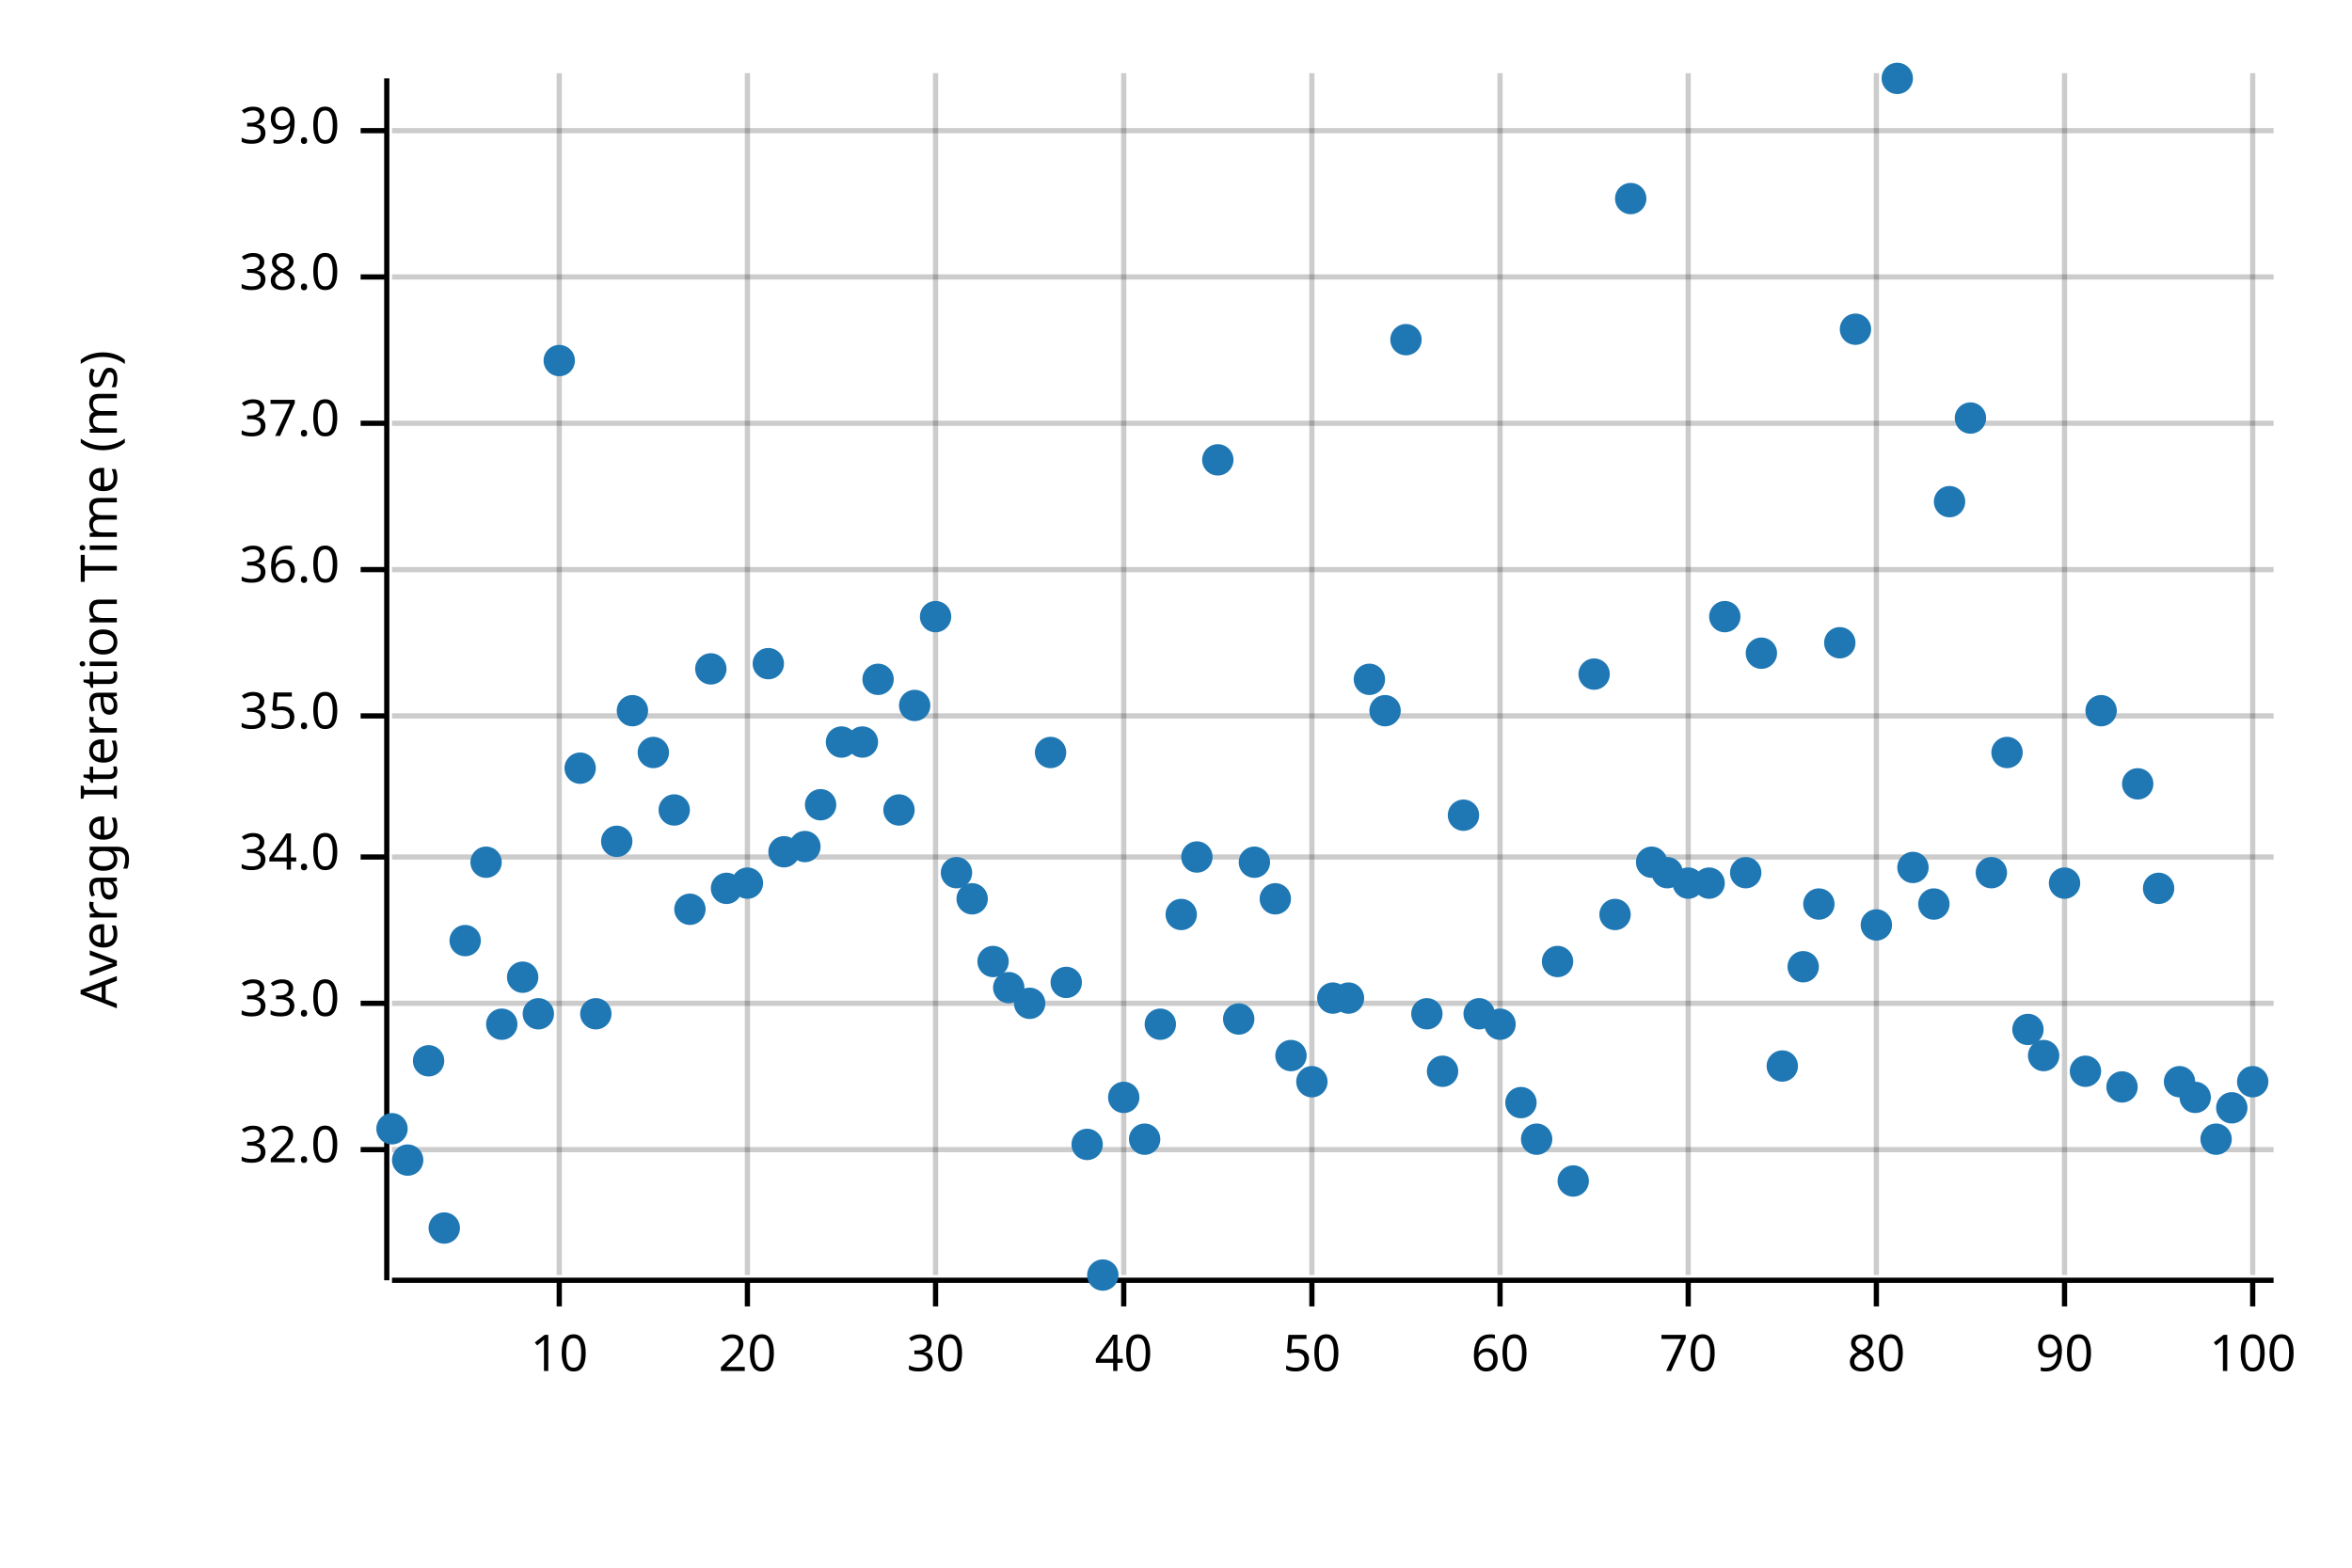
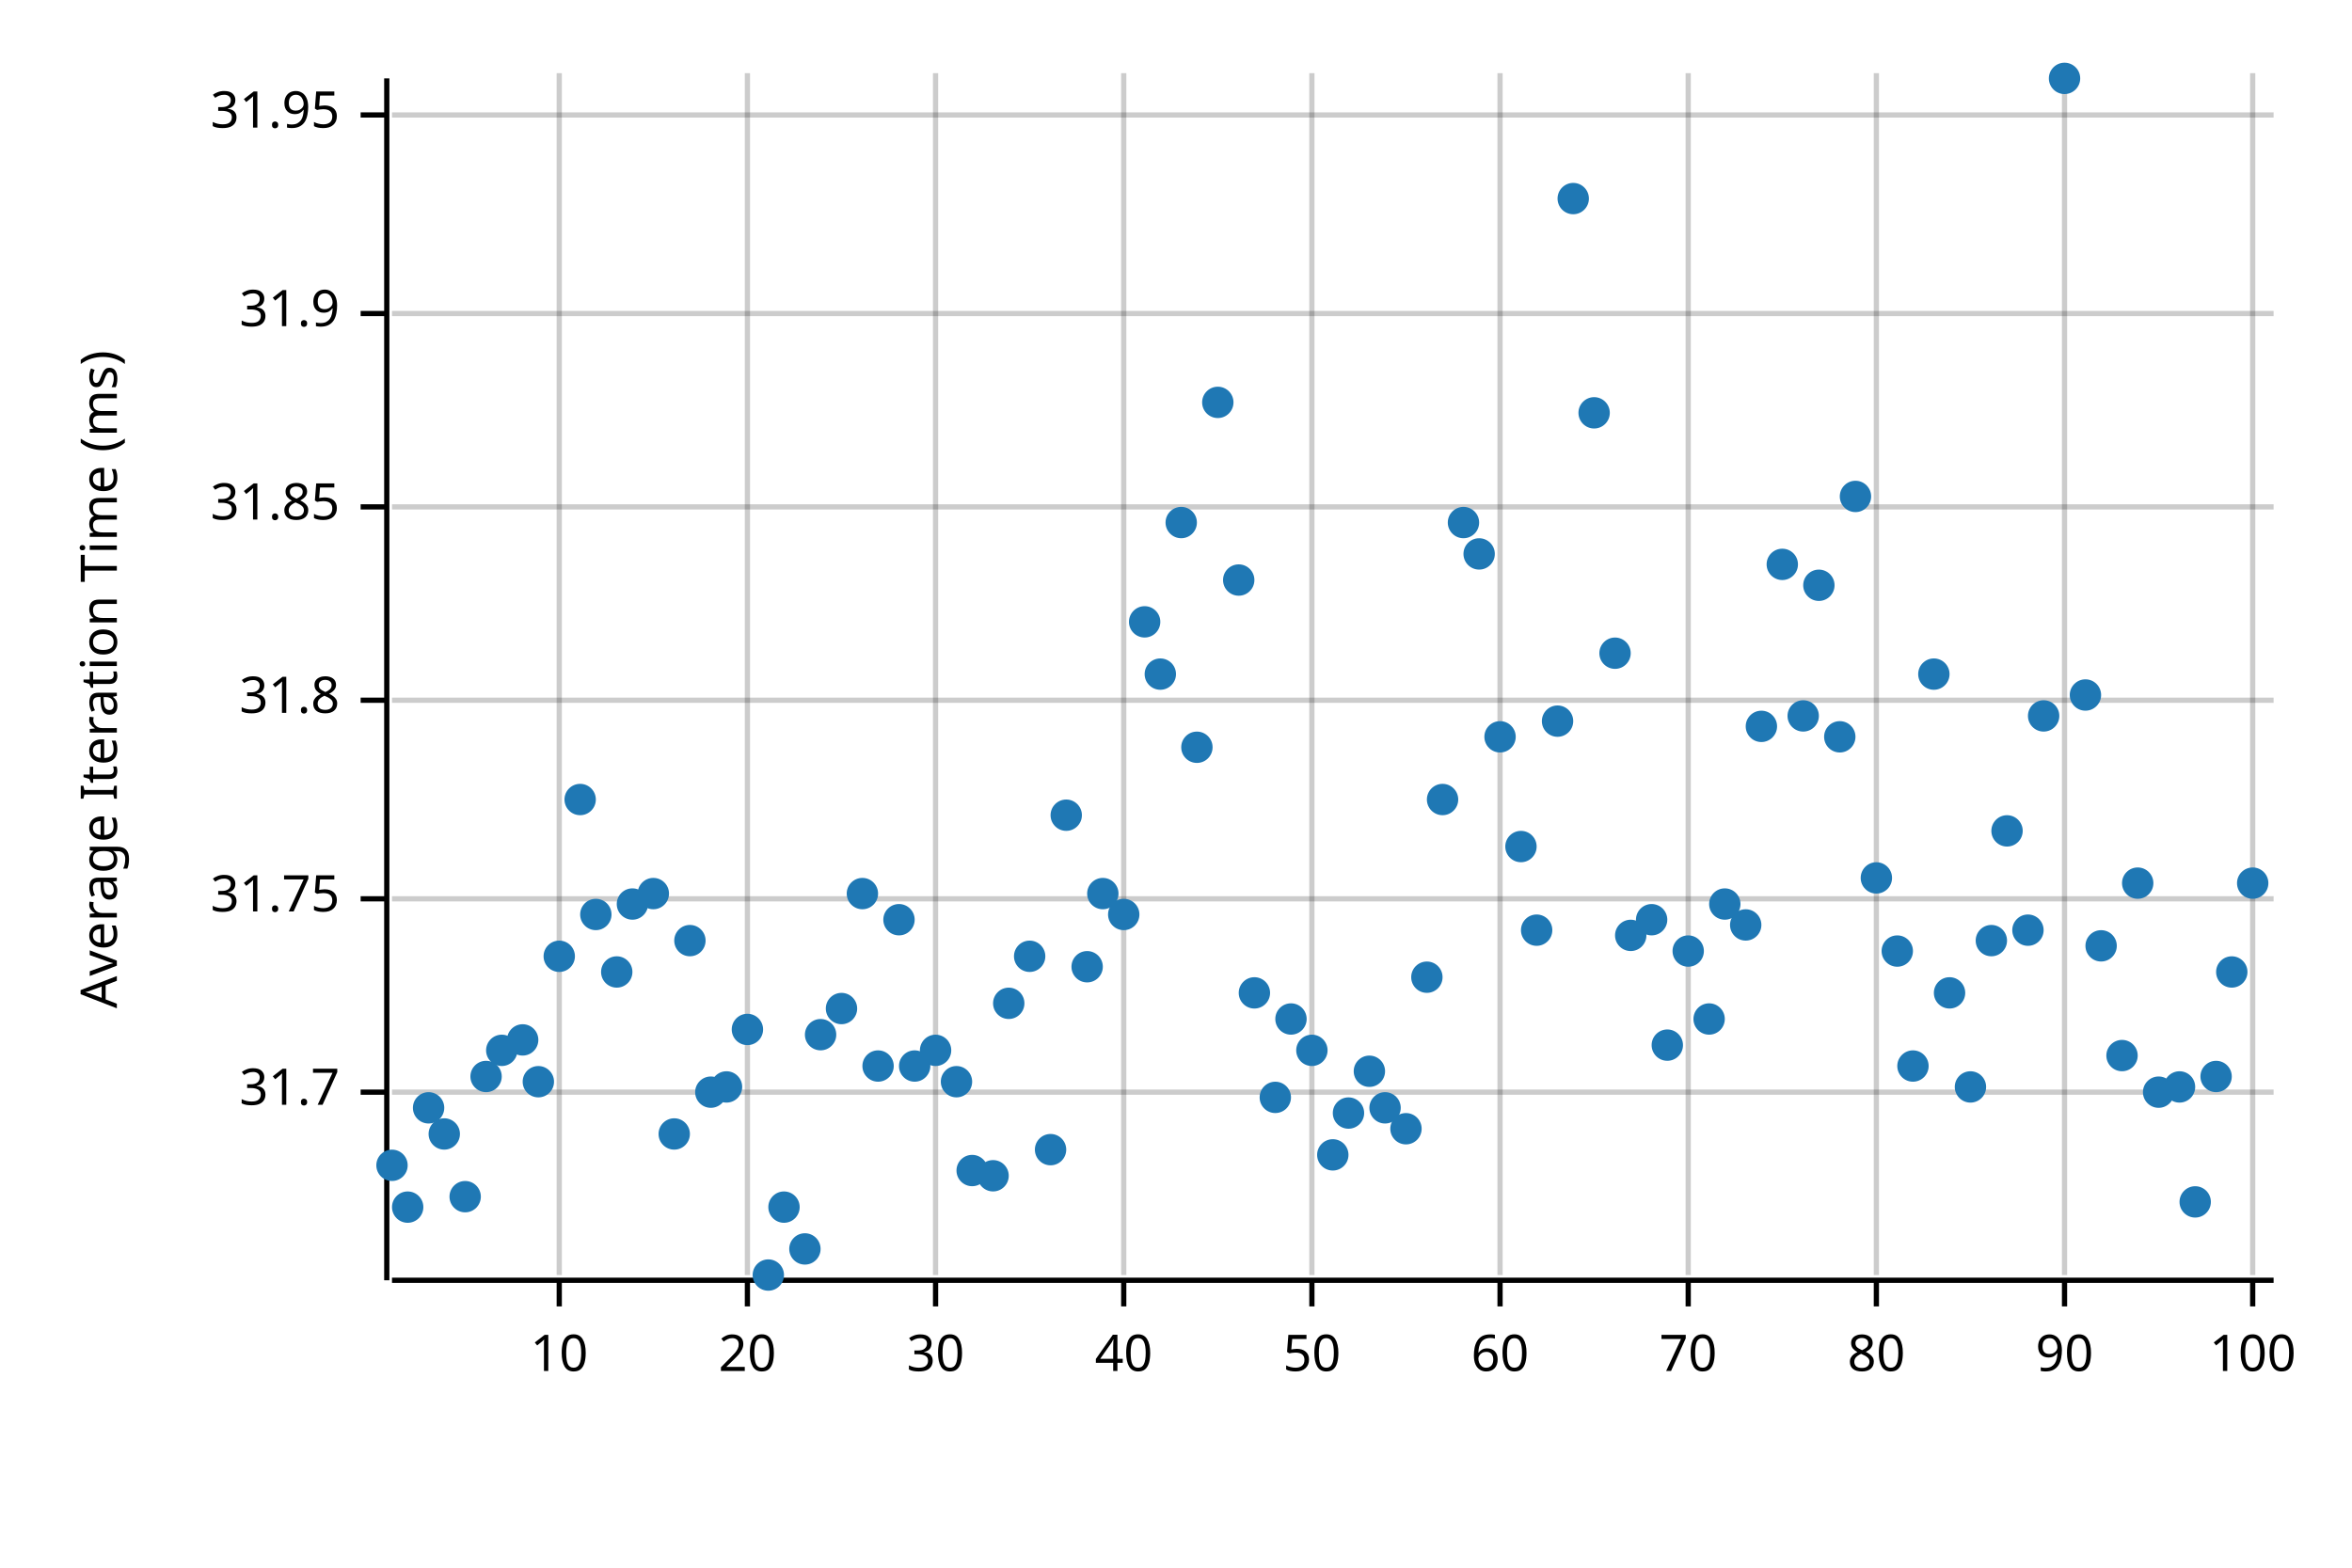
<svg xmlns="http://www.w3.org/2000/svg" width="450" height="300" viewBox="0 0 450 300">
  <text x="15" y="130" dy="0.76em" text-anchor="middle" font-family="sans-serif" font-size="9.677" opacity="1" fill="#000000" transform="rotate(270, 15, 130)">
Average Iteration Time (ms)
</text>
  <line opacity="0.2" stroke="#000000" stroke-width="1" x1="107" y1="244" x2="107" y2="14" />
  <line opacity="0.2" stroke="#000000" stroke-width="1" x1="143" y1="244" x2="143" y2="14" />
  <line opacity="0.2" stroke="#000000" stroke-width="1" x1="179" y1="244" x2="179" y2="14" />
  <line opacity="0.2" stroke="#000000" stroke-width="1" x1="215" y1="244" x2="215" y2="14" />
  <line opacity="0.2" stroke="#000000" stroke-width="1" x1="251" y1="244" x2="251" y2="14" />
  <line opacity="0.2" stroke="#000000" stroke-width="1" x1="287" y1="244" x2="287" y2="14" />
  <line opacity="0.2" stroke="#000000" stroke-width="1" x1="323" y1="244" x2="323" y2="14" />
  <line opacity="0.2" stroke="#000000" stroke-width="1" x1="359" y1="244" x2="359" y2="14" />
  <line opacity="0.2" stroke="#000000" stroke-width="1" x1="395" y1="244" x2="395" y2="14" />
  <line opacity="0.2" stroke="#000000" stroke-width="1" x1="431" y1="244" x2="431" y2="14" />
-   <line opacity="0.2" stroke="#000000" stroke-width="1" x1="75" y1="220" x2="435" y2="220" />
-   <line opacity="0.2" stroke="#000000" stroke-width="1" x1="75" y1="192" x2="435" y2="192" />
-   <line opacity="0.2" stroke="#000000" stroke-width="1" x1="75" y1="164" x2="435" y2="164" />
-   <line opacity="0.2" stroke="#000000" stroke-width="1" x1="75" y1="137" x2="435" y2="137" />
-   <line opacity="0.2" stroke="#000000" stroke-width="1" x1="75" y1="109" x2="435" y2="109" />
-   <line opacity="0.2" stroke="#000000" stroke-width="1" x1="75" y1="81" x2="435" y2="81" />
-   <line opacity="0.2" stroke="#000000" stroke-width="1" x1="75" y1="53" x2="435" y2="53" />
-   <line opacity="0.2" stroke="#000000" stroke-width="1" x1="75" y1="25" x2="435" y2="25" />
+   <line opacity="0.2" stroke="#000000" stroke-width="1" x1="75" y1="209" x2="435" y2="209" />
+   <line opacity="0.2" stroke="#000000" stroke-width="1" x1="75" y1="172" x2="435" y2="172" />
+   <line opacity="0.2" stroke="#000000" stroke-width="1" x1="75" y1="134" x2="435" y2="134" />
+   <line opacity="0.2" stroke="#000000" stroke-width="1" x1="75" y1="97" x2="435" y2="97" />
+   <line opacity="0.2" stroke="#000000" stroke-width="1" x1="75" y1="60" x2="435" y2="60" />
+   <line opacity="0.2" stroke="#000000" stroke-width="1" x1="75" y1="22" x2="435" y2="22" />
  <polyline fill="none" opacity="1" stroke="#000000" stroke-width="1" points="74,15 74,245 " />
-   <text x="65" y="220" dy="0.5ex" text-anchor="end" font-family="sans-serif" font-size="9.677" opacity="1" fill="#000000">
- 32.0
+   <text x="65" y="209" dy="0.5ex" text-anchor="end" font-family="sans-serif" font-size="9.677" opacity="1" fill="#000000">
+ 31.7
</text>
-   <polyline fill="none" opacity="1" stroke="#000000" stroke-width="1" points="69,220 74,220 " />
-   <text x="65" y="192" dy="0.5ex" text-anchor="end" font-family="sans-serif" font-size="9.677" opacity="1" fill="#000000">
- 33.0
+   <polyline fill="none" opacity="1" stroke="#000000" stroke-width="1" points="69,209 74,209 " />
+   <text x="65" y="172" dy="0.5ex" text-anchor="end" font-family="sans-serif" font-size="9.677" opacity="1" fill="#000000">
+ 31.75
</text>
-   <polyline fill="none" opacity="1" stroke="#000000" stroke-width="1" points="69,192 74,192 " />
-   <text x="65" y="164" dy="0.5ex" text-anchor="end" font-family="sans-serif" font-size="9.677" opacity="1" fill="#000000">
- 34.0
+   <polyline fill="none" opacity="1" stroke="#000000" stroke-width="1" points="69,172 74,172 " />
+   <text x="65" y="134" dy="0.5ex" text-anchor="end" font-family="sans-serif" font-size="9.677" opacity="1" fill="#000000">
+ 31.8
</text>
-   <polyline fill="none" opacity="1" stroke="#000000" stroke-width="1" points="69,164 74,164 " />
-   <text x="65" y="137" dy="0.5ex" text-anchor="end" font-family="sans-serif" font-size="9.677" opacity="1" fill="#000000">
- 35.0
+   <polyline fill="none" opacity="1" stroke="#000000" stroke-width="1" points="69,134 74,134 " />
+   <text x="65" y="97" dy="0.5ex" text-anchor="end" font-family="sans-serif" font-size="9.677" opacity="1" fill="#000000">
+ 31.85
</text>
-   <polyline fill="none" opacity="1" stroke="#000000" stroke-width="1" points="69,137 74,137 " />
-   <text x="65" y="109" dy="0.5ex" text-anchor="end" font-family="sans-serif" font-size="9.677" opacity="1" fill="#000000">
- 36.0
+   <polyline fill="none" opacity="1" stroke="#000000" stroke-width="1" points="69,97 74,97 " />
+   <text x="65" y="60" dy="0.5ex" text-anchor="end" font-family="sans-serif" font-size="9.677" opacity="1" fill="#000000">
+ 31.9
</text>
-   <polyline fill="none" opacity="1" stroke="#000000" stroke-width="1" points="69,109 74,109 " />
-   <text x="65" y="81" dy="0.5ex" text-anchor="end" font-family="sans-serif" font-size="9.677" opacity="1" fill="#000000">
- 37.0
+   <polyline fill="none" opacity="1" stroke="#000000" stroke-width="1" points="69,60 74,60 " />
+   <text x="65" y="22" dy="0.5ex" text-anchor="end" font-family="sans-serif" font-size="9.677" opacity="1" fill="#000000">
+ 31.95
</text>
-   <polyline fill="none" opacity="1" stroke="#000000" stroke-width="1" points="69,81 74,81 " />
-   <text x="65" y="53" dy="0.5ex" text-anchor="end" font-family="sans-serif" font-size="9.677" opacity="1" fill="#000000">
- 38.0
- </text>
-   <polyline fill="none" opacity="1" stroke="#000000" stroke-width="1" points="69,53 74,53 " />
-   <text x="65" y="25" dy="0.5ex" text-anchor="end" font-family="sans-serif" font-size="9.677" opacity="1" fill="#000000">
- 39.0
- </text>
-   <polyline fill="none" opacity="1" stroke="#000000" stroke-width="1" points="69,25 74,25 " />
+   <polyline fill="none" opacity="1" stroke="#000000" stroke-width="1" points="69,22 74,22 " />
  <polyline fill="none" opacity="1" stroke="#000000" stroke-width="1" points="75,245 435,245 " />
  <text x="107" y="255" dy="0.76em" text-anchor="middle" font-family="sans-serif" font-size="9.677" opacity="1" fill="#000000">
10
</text>
  <polyline fill="none" opacity="1" stroke="#000000" stroke-width="1" points="107,245 107,250 " />
  <text x="143" y="255" dy="0.76em" text-anchor="middle" font-family="sans-serif" font-size="9.677" opacity="1" fill="#000000">
20
</text>
  <polyline fill="none" opacity="1" stroke="#000000" stroke-width="1" points="143,245 143,250 " />
  <text x="179" y="255" dy="0.76em" text-anchor="middle" font-family="sans-serif" font-size="9.677" opacity="1" fill="#000000">
30
</text>
  <polyline fill="none" opacity="1" stroke="#000000" stroke-width="1" points="179,245 179,250 " />
  <text x="215" y="255" dy="0.76em" text-anchor="middle" font-family="sans-serif" font-size="9.677" opacity="1" fill="#000000">
40
</text>
  <polyline fill="none" opacity="1" stroke="#000000" stroke-width="1" points="215,245 215,250 " />
  <text x="251" y="255" dy="0.76em" text-anchor="middle" font-family="sans-serif" font-size="9.677" opacity="1" fill="#000000">
50
</text>
  <polyline fill="none" opacity="1" stroke="#000000" stroke-width="1" points="251,245 251,250 " />
  <text x="287" y="255" dy="0.76em" text-anchor="middle" font-family="sans-serif" font-size="9.677" opacity="1" fill="#000000">
60
</text>
  <polyline fill="none" opacity="1" stroke="#000000" stroke-width="1" points="287,245 287,250 " />
  <text x="323" y="255" dy="0.76em" text-anchor="middle" font-family="sans-serif" font-size="9.677" opacity="1" fill="#000000">
70
</text>
  <polyline fill="none" opacity="1" stroke="#000000" stroke-width="1" points="323,245 323,250 " />
  <text x="359" y="255" dy="0.76em" text-anchor="middle" font-family="sans-serif" font-size="9.677" opacity="1" fill="#000000">
80
</text>
  <polyline fill="none" opacity="1" stroke="#000000" stroke-width="1" points="359,245 359,250 " />
  <text x="395" y="255" dy="0.76em" text-anchor="middle" font-family="sans-serif" font-size="9.677" opacity="1" fill="#000000">
90
</text>
  <polyline fill="none" opacity="1" stroke="#000000" stroke-width="1" points="395,245 395,250 " />
  <text x="431" y="255" dy="0.76em" text-anchor="middle" font-family="sans-serif" font-size="9.677" opacity="1" fill="#000000">
100
</text>
  <polyline fill="none" opacity="1" stroke="#000000" stroke-width="1" points="431,245 431,250 " />
-   <circle cx="75" cy="216" r="3" opacity="1" fill="#1F78B4" stroke="none" stroke-width="1" />
-   <circle cx="78" cy="222" r="3" opacity="1" fill="#1F78B4" stroke="none" stroke-width="1" />
-   <circle cx="82" cy="203" r="3" opacity="1" fill="#1F78B4" stroke="none" stroke-width="1" />
-   <circle cx="85" cy="235" r="3" opacity="1" fill="#1F78B4" stroke="none" stroke-width="1" />
-   <circle cx="89" cy="180" r="3" opacity="1" fill="#1F78B4" stroke="none" stroke-width="1" />
-   <circle cx="93" cy="165" r="3" opacity="1" fill="#1F78B4" stroke="none" stroke-width="1" />
-   <circle cx="96" cy="196" r="3" opacity="1" fill="#1F78B4" stroke="none" stroke-width="1" />
-   <circle cx="100" cy="187" r="3" opacity="1" fill="#1F78B4" stroke="none" stroke-width="1" />
-   <circle cx="103" cy="194" r="3" opacity="1" fill="#1F78B4" stroke="none" stroke-width="1" />
-   <circle cx="107" cy="69" r="3" opacity="1" fill="#1F78B4" stroke="none" stroke-width="1" />
-   <circle cx="111" cy="147" r="3" opacity="1" fill="#1F78B4" stroke="none" stroke-width="1" />
-   <circle cx="114" cy="194" r="3" opacity="1" fill="#1F78B4" stroke="none" stroke-width="1" />
-   <circle cx="118" cy="161" r="3" opacity="1" fill="#1F78B4" stroke="none" stroke-width="1" />
-   <circle cx="121" cy="136" r="3" opacity="1" fill="#1F78B4" stroke="none" stroke-width="1" />
-   <circle cx="125" cy="144" r="3" opacity="1" fill="#1F78B4" stroke="none" stroke-width="1" />
-   <circle cx="129" cy="155" r="3" opacity="1" fill="#1F78B4" stroke="none" stroke-width="1" />
-   <circle cx="132" cy="174" r="3" opacity="1" fill="#1F78B4" stroke="none" stroke-width="1" />
-   <circle cx="136" cy="128" r="3" opacity="1" fill="#1F78B4" stroke="none" stroke-width="1" />
-   <circle cx="139" cy="170" r="3" opacity="1" fill="#1F78B4" stroke="none" stroke-width="1" />
-   <circle cx="143" cy="169" r="3" opacity="1" fill="#1F78B4" stroke="none" stroke-width="1" />
-   <circle cx="147" cy="127" r="3" opacity="1" fill="#1F78B4" stroke="none" stroke-width="1" />
-   <circle cx="150" cy="163" r="3" opacity="1" fill="#1F78B4" stroke="none" stroke-width="1" />
-   <circle cx="154" cy="162" r="3" opacity="1" fill="#1F78B4" stroke="none" stroke-width="1" />
-   <circle cx="157" cy="154" r="3" opacity="1" fill="#1F78B4" stroke="none" stroke-width="1" />
-   <circle cx="161" cy="142" r="3" opacity="1" fill="#1F78B4" stroke="none" stroke-width="1" />
-   <circle cx="165" cy="142" r="3" opacity="1" fill="#1F78B4" stroke="none" stroke-width="1" />
-   <circle cx="168" cy="130" r="3" opacity="1" fill="#1F78B4" stroke="none" stroke-width="1" />
-   <circle cx="172" cy="155" r="3" opacity="1" fill="#1F78B4" stroke="none" stroke-width="1" />
-   <circle cx="175" cy="135" r="3" opacity="1" fill="#1F78B4" stroke="none" stroke-width="1" />
-   <circle cx="179" cy="118" r="3" opacity="1" fill="#1F78B4" stroke="none" stroke-width="1" />
-   <circle cx="183" cy="167" r="3" opacity="1" fill="#1F78B4" stroke="none" stroke-width="1" />
-   <circle cx="186" cy="172" r="3" opacity="1" fill="#1F78B4" stroke="none" stroke-width="1" />
-   <circle cx="190" cy="184" r="3" opacity="1" fill="#1F78B4" stroke="none" stroke-width="1" />
-   <circle cx="193" cy="189" r="3" opacity="1" fill="#1F78B4" stroke="none" stroke-width="1" />
-   <circle cx="197" cy="192" r="3" opacity="1" fill="#1F78B4" stroke="none" stroke-width="1" />
-   <circle cx="201" cy="144" r="3" opacity="1" fill="#1F78B4" stroke="none" stroke-width="1" />
-   <circle cx="204" cy="188" r="3" opacity="1" fill="#1F78B4" stroke="none" stroke-width="1" />
-   <circle cx="208" cy="219" r="3" opacity="1" fill="#1F78B4" stroke="none" stroke-width="1" />
-   <circle cx="211" cy="244" r="3" opacity="1" fill="#1F78B4" stroke="none" stroke-width="1" />
-   <circle cx="215" cy="210" r="3" opacity="1" fill="#1F78B4" stroke="none" stroke-width="1" />
-   <circle cx="219" cy="218" r="3" opacity="1" fill="#1F78B4" stroke="none" stroke-width="1" />
-   <circle cx="222" cy="196" r="3" opacity="1" fill="#1F78B4" stroke="none" stroke-width="1" />
-   <circle cx="226" cy="175" r="3" opacity="1" fill="#1F78B4" stroke="none" stroke-width="1" />
-   <circle cx="229" cy="164" r="3" opacity="1" fill="#1F78B4" stroke="none" stroke-width="1" />
-   <circle cx="233" cy="88" r="3" opacity="1" fill="#1F78B4" stroke="none" stroke-width="1" />
-   <circle cx="237" cy="195" r="3" opacity="1" fill="#1F78B4" stroke="none" stroke-width="1" />
-   <circle cx="240" cy="165" r="3" opacity="1" fill="#1F78B4" stroke="none" stroke-width="1" />
-   <circle cx="244" cy="172" r="3" opacity="1" fill="#1F78B4" stroke="none" stroke-width="1" />
-   <circle cx="247" cy="202" r="3" opacity="1" fill="#1F78B4" stroke="none" stroke-width="1" />
-   <circle cx="251" cy="207" r="3" opacity="1" fill="#1F78B4" stroke="none" stroke-width="1" />
-   <circle cx="255" cy="191" r="3" opacity="1" fill="#1F78B4" stroke="none" stroke-width="1" />
-   <circle cx="258" cy="191" r="3" opacity="1" fill="#1F78B4" stroke="none" stroke-width="1" />
-   <circle cx="262" cy="130" r="3" opacity="1" fill="#1F78B4" stroke="none" stroke-width="1" />
-   <circle cx="265" cy="136" r="3" opacity="1" fill="#1F78B4" stroke="none" stroke-width="1" />
-   <circle cx="269" cy="65" r="3" opacity="1" fill="#1F78B4" stroke="none" stroke-width="1" />
-   <circle cx="273" cy="194" r="3" opacity="1" fill="#1F78B4" stroke="none" stroke-width="1" />
-   <circle cx="276" cy="205" r="3" opacity="1" fill="#1F78B4" stroke="none" stroke-width="1" />
-   <circle cx="280" cy="156" r="3" opacity="1" fill="#1F78B4" stroke="none" stroke-width="1" />
-   <circle cx="283" cy="194" r="3" opacity="1" fill="#1F78B4" stroke="none" stroke-width="1" />
-   <circle cx="287" cy="196" r="3" opacity="1" fill="#1F78B4" stroke="none" stroke-width="1" />
-   <circle cx="291" cy="211" r="3" opacity="1" fill="#1F78B4" stroke="none" stroke-width="1" />
-   <circle cx="294" cy="218" r="3" opacity="1" fill="#1F78B4" stroke="none" stroke-width="1" />
-   <circle cx="298" cy="184" r="3" opacity="1" fill="#1F78B4" stroke="none" stroke-width="1" />
-   <circle cx="301" cy="226" r="3" opacity="1" fill="#1F78B4" stroke="none" stroke-width="1" />
-   <circle cx="305" cy="129" r="3" opacity="1" fill="#1F78B4" stroke="none" stroke-width="1" />
-   <circle cx="309" cy="175" r="3" opacity="1" fill="#1F78B4" stroke="none" stroke-width="1" />
-   <circle cx="312" cy="38" r="3" opacity="1" fill="#1F78B4" stroke="none" stroke-width="1" />
-   <circle cx="316" cy="165" r="3" opacity="1" fill="#1F78B4" stroke="none" stroke-width="1" />
-   <circle cx="319" cy="167" r="3" opacity="1" fill="#1F78B4" stroke="none" stroke-width="1" />
-   <circle cx="323" cy="169" r="3" opacity="1" fill="#1F78B4" stroke="none" stroke-width="1" />
-   <circle cx="327" cy="169" r="3" opacity="1" fill="#1F78B4" stroke="none" stroke-width="1" />
-   <circle cx="330" cy="118" r="3" opacity="1" fill="#1F78B4" stroke="none" stroke-width="1" />
-   <circle cx="334" cy="167" r="3" opacity="1" fill="#1F78B4" stroke="none" stroke-width="1" />
-   <circle cx="337" cy="125" r="3" opacity="1" fill="#1F78B4" stroke="none" stroke-width="1" />
-   <circle cx="341" cy="204" r="3" opacity="1" fill="#1F78B4" stroke="none" stroke-width="1" />
-   <circle cx="345" cy="185" r="3" opacity="1" fill="#1F78B4" stroke="none" stroke-width="1" />
-   <circle cx="348" cy="173" r="3" opacity="1" fill="#1F78B4" stroke="none" stroke-width="1" />
-   <circle cx="352" cy="123" r="3" opacity="1" fill="#1F78B4" stroke="none" stroke-width="1" />
-   <circle cx="355" cy="63" r="3" opacity="1" fill="#1F78B4" stroke="none" stroke-width="1" />
-   <circle cx="359" cy="177" r="3" opacity="1" fill="#1F78B4" stroke="none" stroke-width="1" />
-   <circle cx="363" cy="15" r="3" opacity="1" fill="#1F78B4" stroke="none" stroke-width="1" />
-   <circle cx="366" cy="166" r="3" opacity="1" fill="#1F78B4" stroke="none" stroke-width="1" />
-   <circle cx="370" cy="173" r="3" opacity="1" fill="#1F78B4" stroke="none" stroke-width="1" />
-   <circle cx="373" cy="96" r="3" opacity="1" fill="#1F78B4" stroke="none" stroke-width="1" />
-   <circle cx="377" cy="80" r="3" opacity="1" fill="#1F78B4" stroke="none" stroke-width="1" />
-   <circle cx="381" cy="167" r="3" opacity="1" fill="#1F78B4" stroke="none" stroke-width="1" />
-   <circle cx="384" cy="144" r="3" opacity="1" fill="#1F78B4" stroke="none" stroke-width="1" />
-   <circle cx="388" cy="197" r="3" opacity="1" fill="#1F78B4" stroke="none" stroke-width="1" />
-   <circle cx="391" cy="202" r="3" opacity="1" fill="#1F78B4" stroke="none" stroke-width="1" />
-   <circle cx="395" cy="169" r="3" opacity="1" fill="#1F78B4" stroke="none" stroke-width="1" />
-   <circle cx="399" cy="205" r="3" opacity="1" fill="#1F78B4" stroke="none" stroke-width="1" />
-   <circle cx="402" cy="136" r="3" opacity="1" fill="#1F78B4" stroke="none" stroke-width="1" />
-   <circle cx="406" cy="208" r="3" opacity="1" fill="#1F78B4" stroke="none" stroke-width="1" />
-   <circle cx="409" cy="150" r="3" opacity="1" fill="#1F78B4" stroke="none" stroke-width="1" />
-   <circle cx="413" cy="170" r="3" opacity="1" fill="#1F78B4" stroke="none" stroke-width="1" />
-   <circle cx="417" cy="207" r="3" opacity="1" fill="#1F78B4" stroke="none" stroke-width="1" />
-   <circle cx="420" cy="210" r="3" opacity="1" fill="#1F78B4" stroke="none" stroke-width="1" />
-   <circle cx="424" cy="218" r="3" opacity="1" fill="#1F78B4" stroke="none" stroke-width="1" />
-   <circle cx="427" cy="212" r="3" opacity="1" fill="#1F78B4" stroke="none" stroke-width="1" />
-   <circle cx="431" cy="207" r="3" opacity="1" fill="#1F78B4" stroke="none" stroke-width="1" />
+   <circle cx="75" cy="223" r="3" opacity="1" fill="#1F78B4" stroke="none" stroke-width="1" />
+   <circle cx="78" cy="231" r="3" opacity="1" fill="#1F78B4" stroke="none" stroke-width="1" />
+   <circle cx="82" cy="212" r="3" opacity="1" fill="#1F78B4" stroke="none" stroke-width="1" />
+   <circle cx="85" cy="217" r="3" opacity="1" fill="#1F78B4" stroke="none" stroke-width="1" />
+   <circle cx="89" cy="229" r="3" opacity="1" fill="#1F78B4" stroke="none" stroke-width="1" />
+   <circle cx="93" cy="206" r="3" opacity="1" fill="#1F78B4" stroke="none" stroke-width="1" />
+   <circle cx="96" cy="201" r="3" opacity="1" fill="#1F78B4" stroke="none" stroke-width="1" />
+   <circle cx="100" cy="199" r="3" opacity="1" fill="#1F78B4" stroke="none" stroke-width="1" />
+   <circle cx="103" cy="207" r="3" opacity="1" fill="#1F78B4" stroke="none" stroke-width="1" />
+   <circle cx="107" cy="183" r="3" opacity="1" fill="#1F78B4" stroke="none" stroke-width="1" />
+   <circle cx="111" cy="153" r="3" opacity="1" fill="#1F78B4" stroke="none" stroke-width="1" />
+   <circle cx="114" cy="175" r="3" opacity="1" fill="#1F78B4" stroke="none" stroke-width="1" />
+   <circle cx="118" cy="186" r="3" opacity="1" fill="#1F78B4" stroke="none" stroke-width="1" />
+   <circle cx="121" cy="173" r="3" opacity="1" fill="#1F78B4" stroke="none" stroke-width="1" />
+   <circle cx="125" cy="171" r="3" opacity="1" fill="#1F78B4" stroke="none" stroke-width="1" />
+   <circle cx="129" cy="217" r="3" opacity="1" fill="#1F78B4" stroke="none" stroke-width="1" />
+   <circle cx="132" cy="180" r="3" opacity="1" fill="#1F78B4" stroke="none" stroke-width="1" />
+   <circle cx="136" cy="209" r="3" opacity="1" fill="#1F78B4" stroke="none" stroke-width="1" />
+   <circle cx="139" cy="208" r="3" opacity="1" fill="#1F78B4" stroke="none" stroke-width="1" />
+   <circle cx="143" cy="197" r="3" opacity="1" fill="#1F78B4" stroke="none" stroke-width="1" />
+   <circle cx="147" cy="244" r="3" opacity="1" fill="#1F78B4" stroke="none" stroke-width="1" />
+   <circle cx="150" cy="231" r="3" opacity="1" fill="#1F78B4" stroke="none" stroke-width="1" />
+   <circle cx="154" cy="239" r="3" opacity="1" fill="#1F78B4" stroke="none" stroke-width="1" />
+   <circle cx="157" cy="198" r="3" opacity="1" fill="#1F78B4" stroke="none" stroke-width="1" />
+   <circle cx="161" cy="193" r="3" opacity="1" fill="#1F78B4" stroke="none" stroke-width="1" />
+   <circle cx="165" cy="171" r="3" opacity="1" fill="#1F78B4" stroke="none" stroke-width="1" />
+   <circle cx="168" cy="204" r="3" opacity="1" fill="#1F78B4" stroke="none" stroke-width="1" />
+   <circle cx="172" cy="176" r="3" opacity="1" fill="#1F78B4" stroke="none" stroke-width="1" />
+   <circle cx="175" cy="204" r="3" opacity="1" fill="#1F78B4" stroke="none" stroke-width="1" />
+   <circle cx="179" cy="201" r="3" opacity="1" fill="#1F78B4" stroke="none" stroke-width="1" />
+   <circle cx="183" cy="207" r="3" opacity="1" fill="#1F78B4" stroke="none" stroke-width="1" />
+   <circle cx="186" cy="224" r="3" opacity="1" fill="#1F78B4" stroke="none" stroke-width="1" />
+   <circle cx="190" cy="225" r="3" opacity="1" fill="#1F78B4" stroke="none" stroke-width="1" />
+   <circle cx="193" cy="192" r="3" opacity="1" fill="#1F78B4" stroke="none" stroke-width="1" />
+   <circle cx="197" cy="183" r="3" opacity="1" fill="#1F78B4" stroke="none" stroke-width="1" />
+   <circle cx="201" cy="220" r="3" opacity="1" fill="#1F78B4" stroke="none" stroke-width="1" />
+   <circle cx="204" cy="156" r="3" opacity="1" fill="#1F78B4" stroke="none" stroke-width="1" />
+   <circle cx="208" cy="185" r="3" opacity="1" fill="#1F78B4" stroke="none" stroke-width="1" />
+   <circle cx="211" cy="171" r="3" opacity="1" fill="#1F78B4" stroke="none" stroke-width="1" />
+   <circle cx="215" cy="175" r="3" opacity="1" fill="#1F78B4" stroke="none" stroke-width="1" />
+   <circle cx="219" cy="119" r="3" opacity="1" fill="#1F78B4" stroke="none" stroke-width="1" />
+   <circle cx="222" cy="129" r="3" opacity="1" fill="#1F78B4" stroke="none" stroke-width="1" />
+   <circle cx="226" cy="100" r="3" opacity="1" fill="#1F78B4" stroke="none" stroke-width="1" />
+   <circle cx="229" cy="143" r="3" opacity="1" fill="#1F78B4" stroke="none" stroke-width="1" />
+   <circle cx="233" cy="77" r="3" opacity="1" fill="#1F78B4" stroke="none" stroke-width="1" />
+   <circle cx="237" cy="111" r="3" opacity="1" fill="#1F78B4" stroke="none" stroke-width="1" />
+   <circle cx="240" cy="190" r="3" opacity="1" fill="#1F78B4" stroke="none" stroke-width="1" />
+   <circle cx="244" cy="210" r="3" opacity="1" fill="#1F78B4" stroke="none" stroke-width="1" />
+   <circle cx="247" cy="195" r="3" opacity="1" fill="#1F78B4" stroke="none" stroke-width="1" />
+   <circle cx="251" cy="201" r="3" opacity="1" fill="#1F78B4" stroke="none" stroke-width="1" />
+   <circle cx="255" cy="221" r="3" opacity="1" fill="#1F78B4" stroke="none" stroke-width="1" />
+   <circle cx="258" cy="213" r="3" opacity="1" fill="#1F78B4" stroke="none" stroke-width="1" />
+   <circle cx="262" cy="205" r="3" opacity="1" fill="#1F78B4" stroke="none" stroke-width="1" />
+   <circle cx="265" cy="212" r="3" opacity="1" fill="#1F78B4" stroke="none" stroke-width="1" />
+   <circle cx="269" cy="216" r="3" opacity="1" fill="#1F78B4" stroke="none" stroke-width="1" />
+   <circle cx="273" cy="187" r="3" opacity="1" fill="#1F78B4" stroke="none" stroke-width="1" />
+   <circle cx="276" cy="153" r="3" opacity="1" fill="#1F78B4" stroke="none" stroke-width="1" />
+   <circle cx="280" cy="100" r="3" opacity="1" fill="#1F78B4" stroke="none" stroke-width="1" />
+   <circle cx="283" cy="106" r="3" opacity="1" fill="#1F78B4" stroke="none" stroke-width="1" />
+   <circle cx="287" cy="141" r="3" opacity="1" fill="#1F78B4" stroke="none" stroke-width="1" />
+   <circle cx="291" cy="162" r="3" opacity="1" fill="#1F78B4" stroke="none" stroke-width="1" />
+   <circle cx="294" cy="178" r="3" opacity="1" fill="#1F78B4" stroke="none" stroke-width="1" />
+   <circle cx="298" cy="138" r="3" opacity="1" fill="#1F78B4" stroke="none" stroke-width="1" />
+   <circle cx="301" cy="38" r="3" opacity="1" fill="#1F78B4" stroke="none" stroke-width="1" />
+   <circle cx="305" cy="79" r="3" opacity="1" fill="#1F78B4" stroke="none" stroke-width="1" />
+   <circle cx="309" cy="125" r="3" opacity="1" fill="#1F78B4" stroke="none" stroke-width="1" />
+   <circle cx="312" cy="179" r="3" opacity="1" fill="#1F78B4" stroke="none" stroke-width="1" />
+   <circle cx="316" cy="176" r="3" opacity="1" fill="#1F78B4" stroke="none" stroke-width="1" />
+   <circle cx="319" cy="200" r="3" opacity="1" fill="#1F78B4" stroke="none" stroke-width="1" />
+   <circle cx="323" cy="182" r="3" opacity="1" fill="#1F78B4" stroke="none" stroke-width="1" />
+   <circle cx="327" cy="195" r="3" opacity="1" fill="#1F78B4" stroke="none" stroke-width="1" />
+   <circle cx="330" cy="173" r="3" opacity="1" fill="#1F78B4" stroke="none" stroke-width="1" />
+   <circle cx="334" cy="177" r="3" opacity="1" fill="#1F78B4" stroke="none" stroke-width="1" />
+   <circle cx="337" cy="139" r="3" opacity="1" fill="#1F78B4" stroke="none" stroke-width="1" />
+   <circle cx="341" cy="108" r="3" opacity="1" fill="#1F78B4" stroke="none" stroke-width="1" />
+   <circle cx="345" cy="137" r="3" opacity="1" fill="#1F78B4" stroke="none" stroke-width="1" />
+   <circle cx="348" cy="112" r="3" opacity="1" fill="#1F78B4" stroke="none" stroke-width="1" />
+   <circle cx="352" cy="141" r="3" opacity="1" fill="#1F78B4" stroke="none" stroke-width="1" />
+   <circle cx="355" cy="95" r="3" opacity="1" fill="#1F78B4" stroke="none" stroke-width="1" />
+   <circle cx="359" cy="168" r="3" opacity="1" fill="#1F78B4" stroke="none" stroke-width="1" />
+   <circle cx="363" cy="182" r="3" opacity="1" fill="#1F78B4" stroke="none" stroke-width="1" />
+   <circle cx="366" cy="204" r="3" opacity="1" fill="#1F78B4" stroke="none" stroke-width="1" />
+   <circle cx="370" cy="129" r="3" opacity="1" fill="#1F78B4" stroke="none" stroke-width="1" />
+   <circle cx="373" cy="190" r="3" opacity="1" fill="#1F78B4" stroke="none" stroke-width="1" />
+   <circle cx="377" cy="208" r="3" opacity="1" fill="#1F78B4" stroke="none" stroke-width="1" />
+   <circle cx="381" cy="180" r="3" opacity="1" fill="#1F78B4" stroke="none" stroke-width="1" />
+   <circle cx="384" cy="159" r="3" opacity="1" fill="#1F78B4" stroke="none" stroke-width="1" />
+   <circle cx="388" cy="178" r="3" opacity="1" fill="#1F78B4" stroke="none" stroke-width="1" />
+   <circle cx="391" cy="137" r="3" opacity="1" fill="#1F78B4" stroke="none" stroke-width="1" />
+   <circle cx="395" cy="15" r="3" opacity="1" fill="#1F78B4" stroke="none" stroke-width="1" />
+   <circle cx="399" cy="133" r="3" opacity="1" fill="#1F78B4" stroke="none" stroke-width="1" />
+   <circle cx="402" cy="181" r="3" opacity="1" fill="#1F78B4" stroke="none" stroke-width="1" />
+   <circle cx="406" cy="202" r="3" opacity="1" fill="#1F78B4" stroke="none" stroke-width="1" />
+   <circle cx="409" cy="169" r="3" opacity="1" fill="#1F78B4" stroke="none" stroke-width="1" />
+   <circle cx="413" cy="209" r="3" opacity="1" fill="#1F78B4" stroke="none" stroke-width="1" />
+   <circle cx="417" cy="208" r="3" opacity="1" fill="#1F78B4" stroke="none" stroke-width="1" />
+   <circle cx="420" cy="230" r="3" opacity="1" fill="#1F78B4" stroke="none" stroke-width="1" />
+   <circle cx="424" cy="206" r="3" opacity="1" fill="#1F78B4" stroke="none" stroke-width="1" />
+   <circle cx="427" cy="186" r="3" opacity="1" fill="#1F78B4" stroke="none" stroke-width="1" />
+   <circle cx="431" cy="169" r="3" opacity="1" fill="#1F78B4" stroke="none" stroke-width="1" />
</svg>
